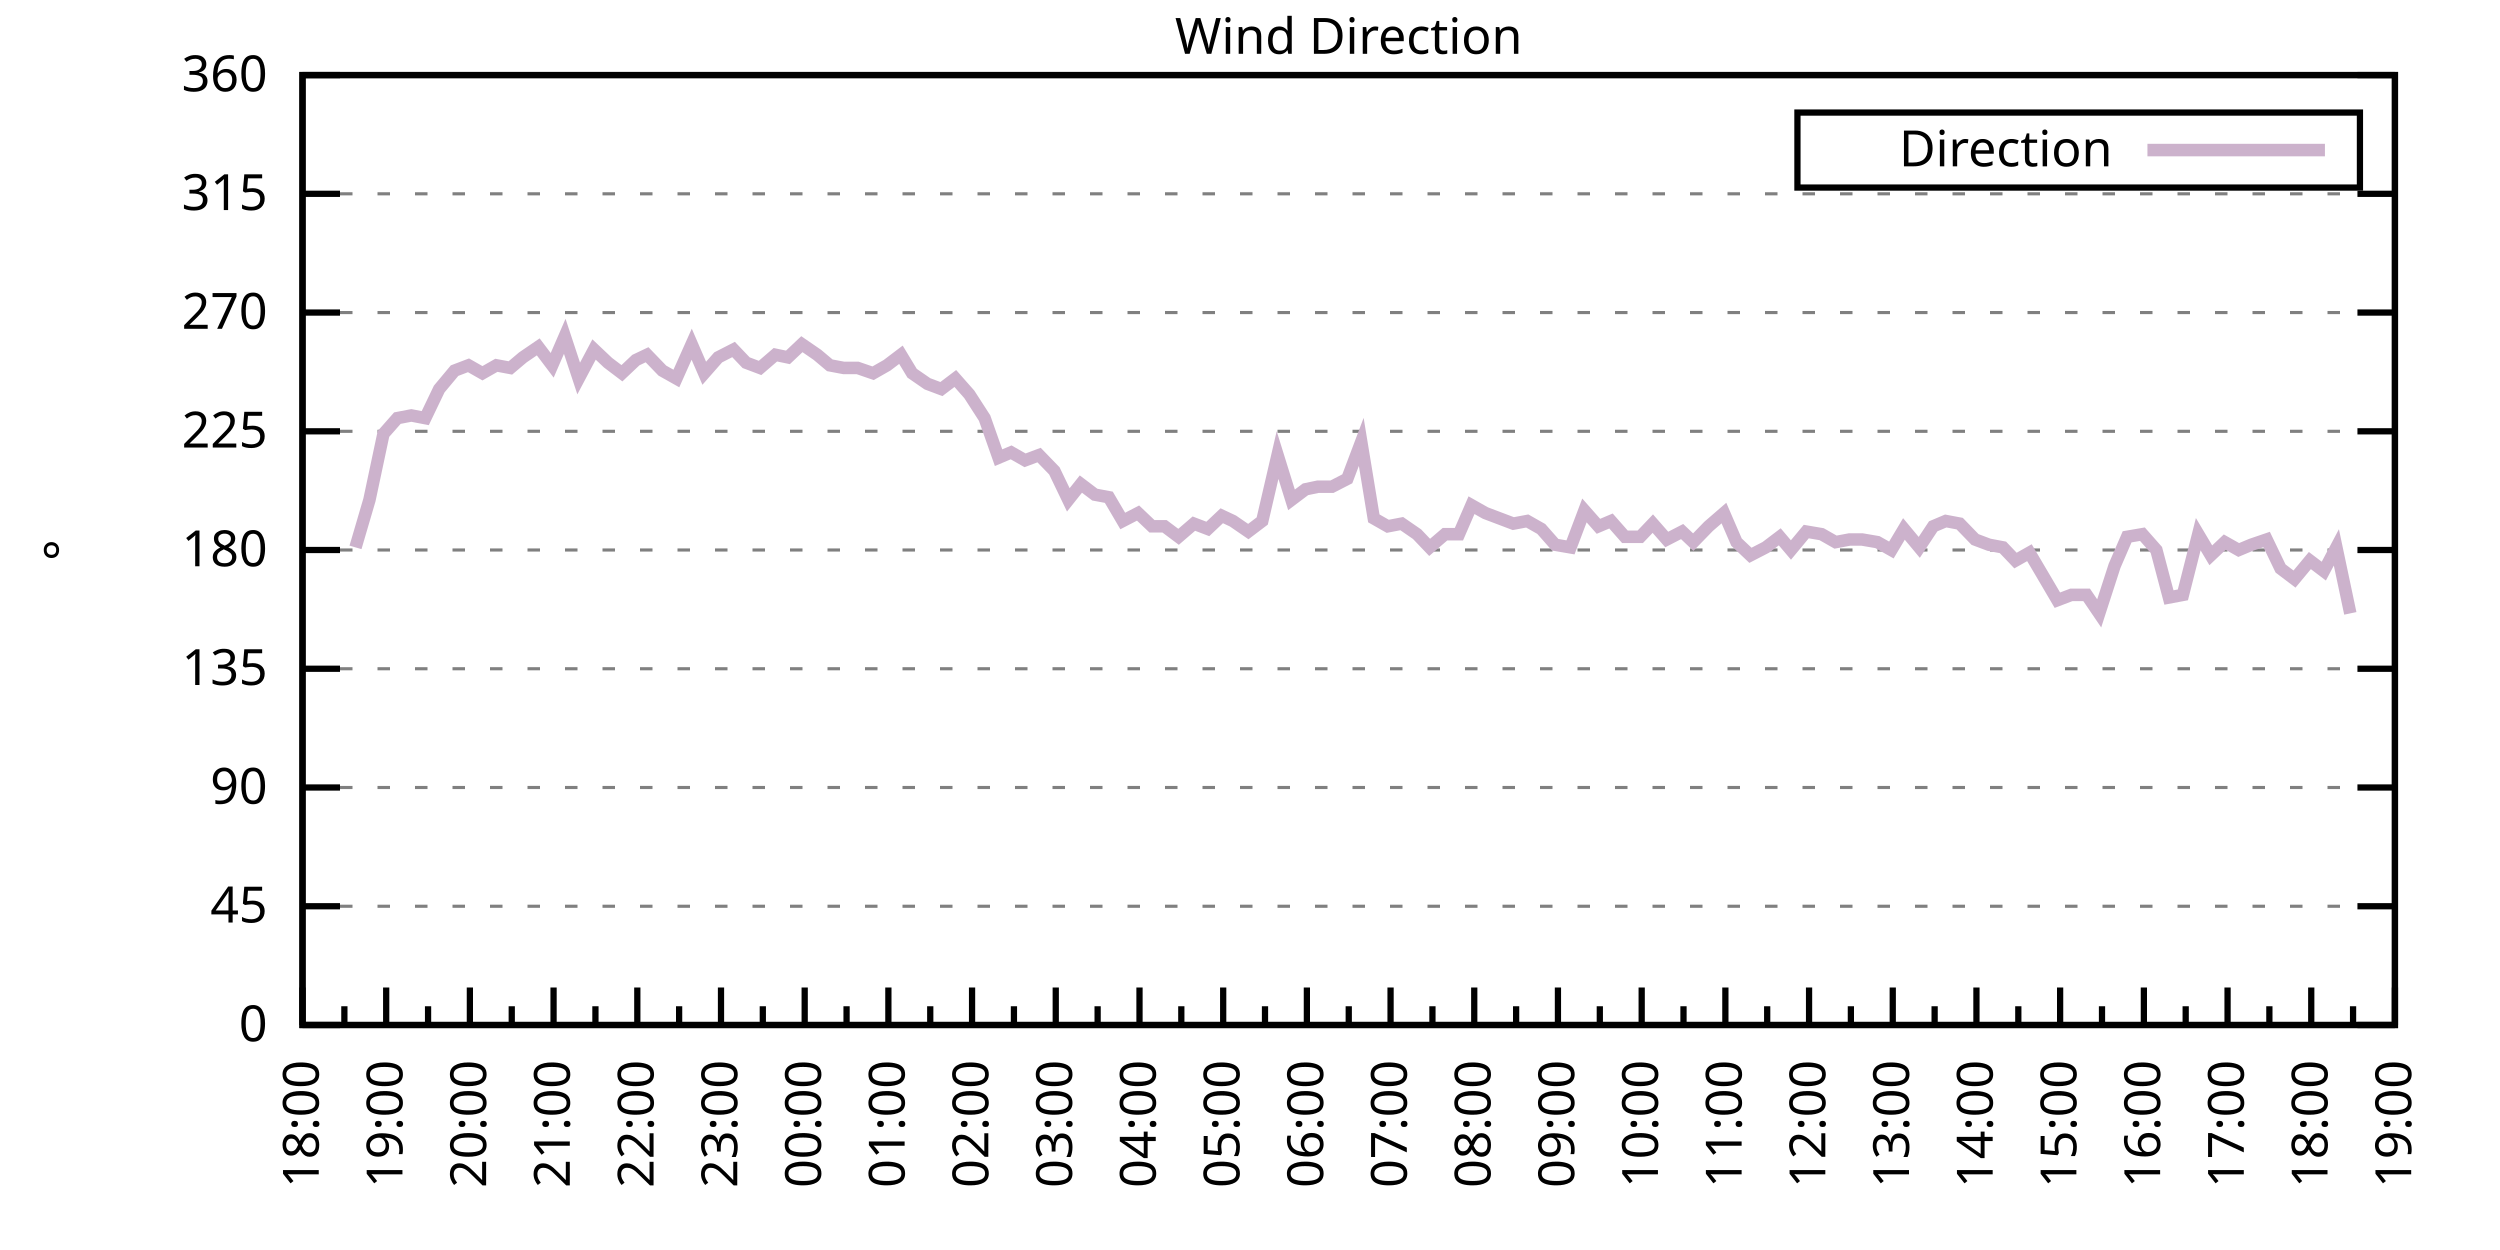
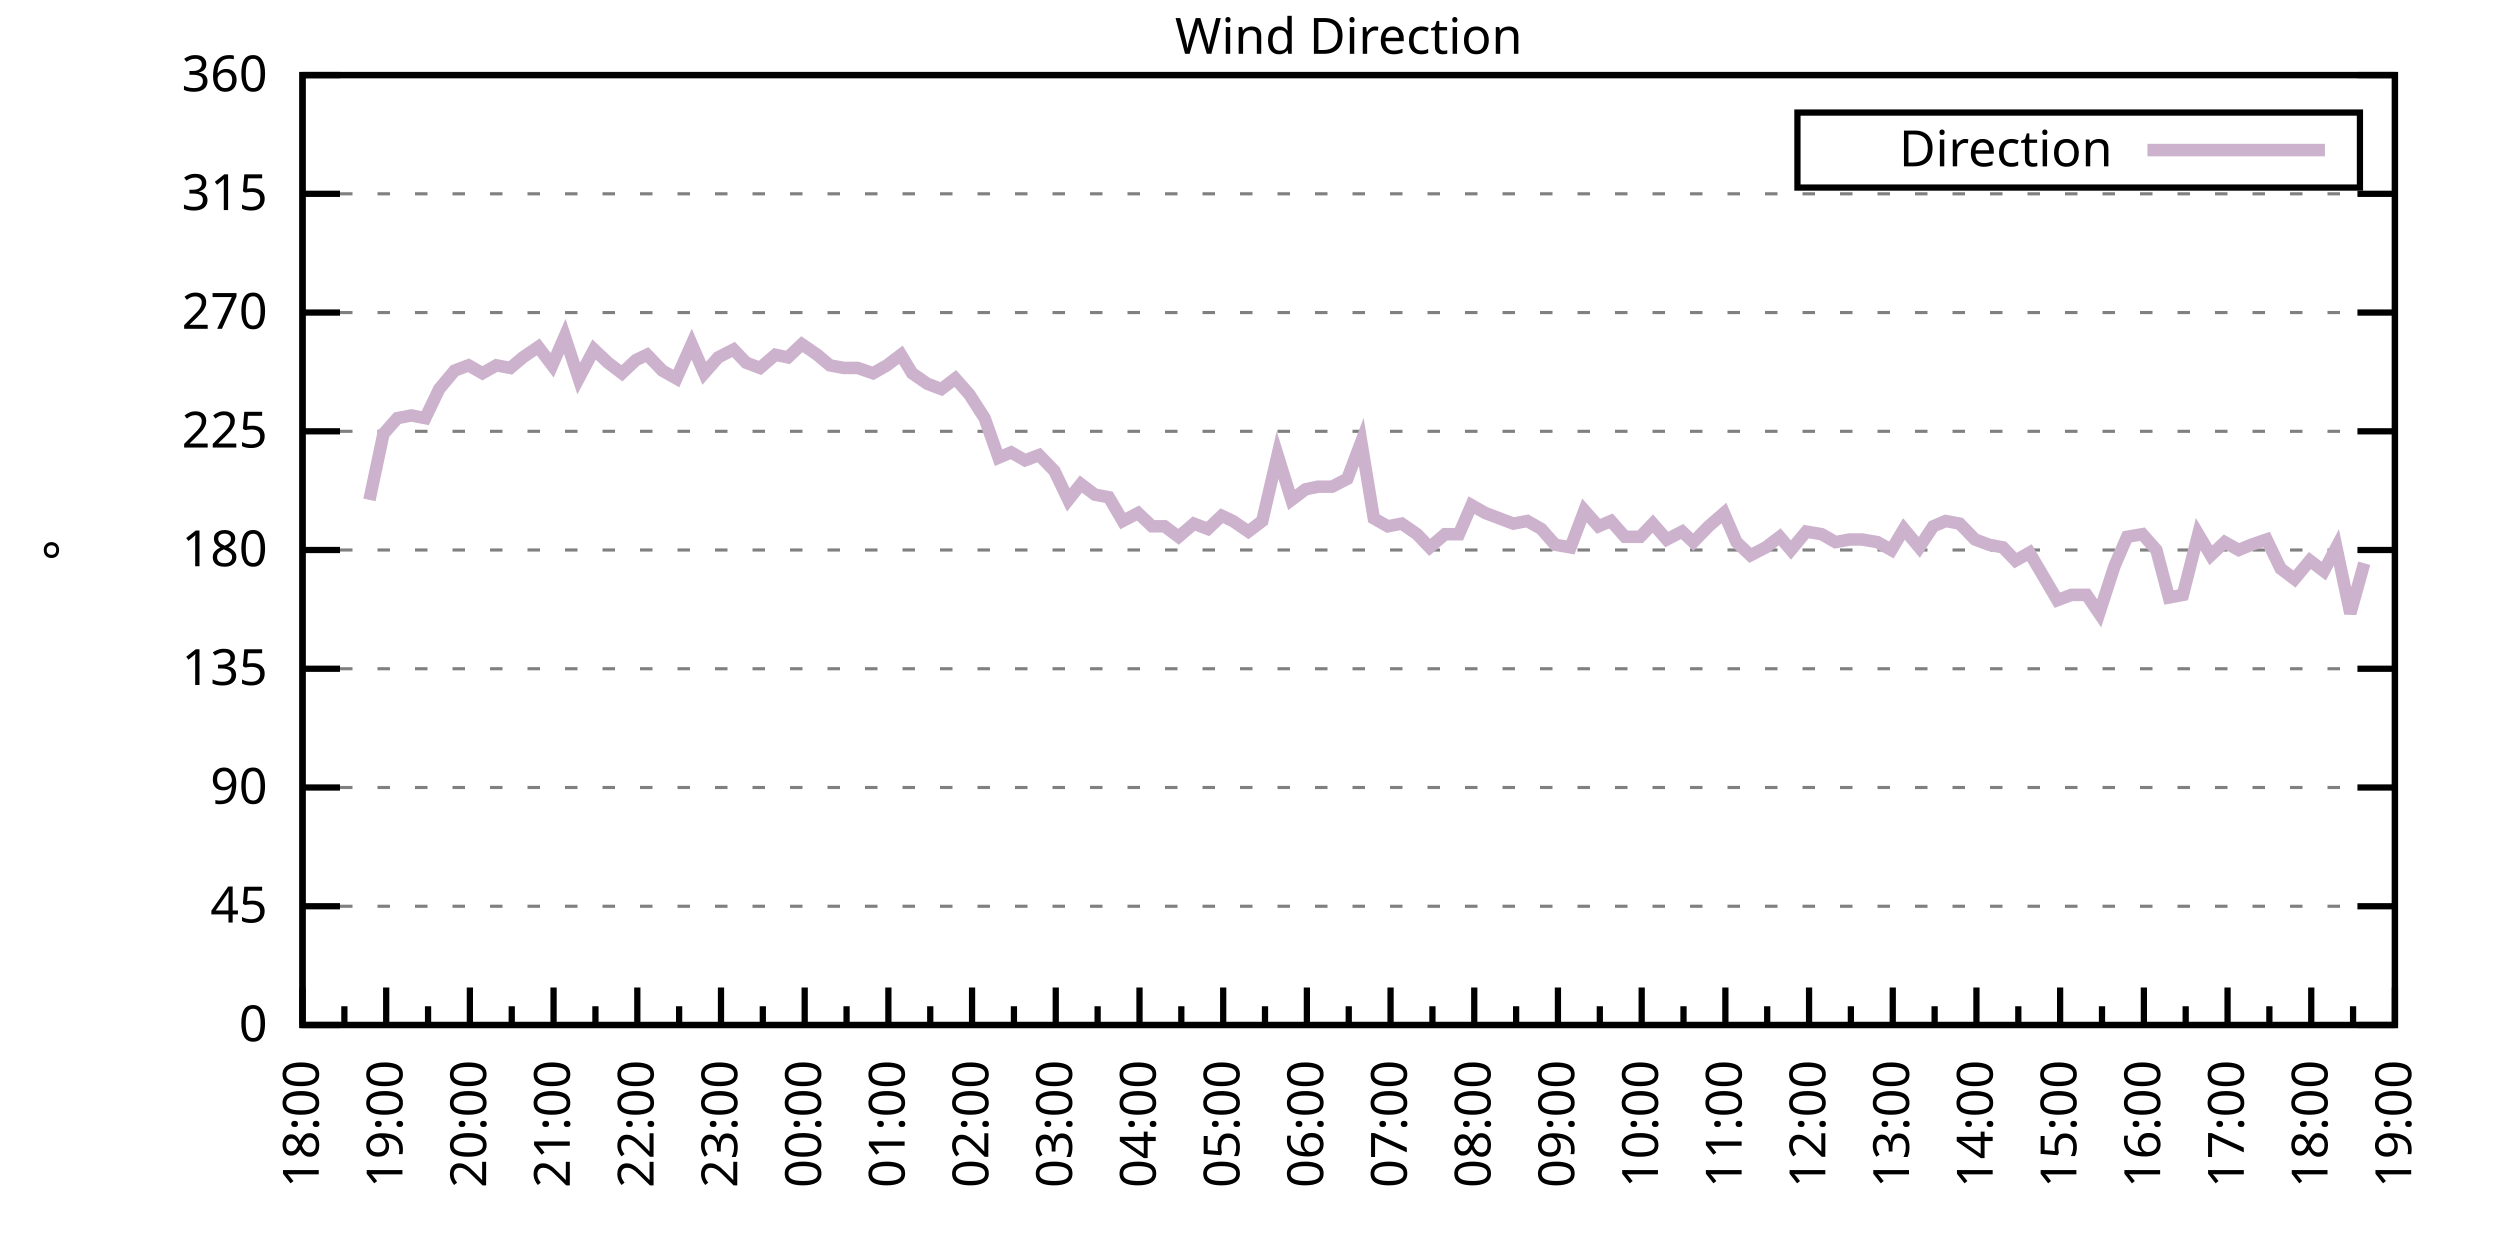
<svg xmlns="http://www.w3.org/2000/svg" xmlns:xlink="http://www.w3.org/1999/xlink" width="400" height="200" viewBox="0 0 400 200">
  <g id="gnuplot_canvas">
    <rect x="0" y="0" width="400" height="200" fill="none" />
    <defs>
      <circle id="gpDot" r="0.5" stroke-width="0.5" stroke="currentColor" />
      <path id="gpPt0" stroke-width="0.333" stroke="currentColor" d="M-1,0 h2 M0,-1 v2" />
      <path id="gpPt1" stroke-width="0.333" stroke="currentColor" d="M-1,-1 L1,1 M1,-1 L-1,1" />
      <path id="gpPt2" stroke-width="0.333" stroke="currentColor" d="M-1,0 L1,0 M0,-1 L0,1 M-1,-1 L1,1 M-1,1 L1,-1" />
      <rect id="gpPt3" stroke-width="0.333" stroke="currentColor" x="-1" y="-1" width="2" height="2" />
      <rect id="gpPt4" stroke-width="0.333" stroke="currentColor" fill="currentColor" x="-1" y="-1" width="2" height="2" />
      <circle id="gpPt5" stroke-width="0.333" stroke="currentColor" cx="0" cy="0" r="1" />
      <use xlink:href="#gpPt5" id="gpPt6" fill="currentColor" stroke="none" />
      <path id="gpPt7" stroke-width="0.333" stroke="currentColor" d="M0,-1.33 L-1.33,0.67 L1.33,0.67 z" />
      <use xlink:href="#gpPt7" id="gpPt8" fill="currentColor" stroke="none" />
      <use xlink:href="#gpPt7" id="gpPt9" stroke="currentColor" transform="rotate(180)" />
      <use xlink:href="#gpPt9" id="gpPt10" fill="currentColor" stroke="none" />
      <use xlink:href="#gpPt3" id="gpPt11" stroke="currentColor" transform="rotate(45)" />
      <use xlink:href="#gpPt11" id="gpPt12" fill="currentColor" stroke="none" />
      <path id="gpPt13" stroke-width="0.333" stroke="currentColor" d="M0,1.330 L1.265,0.411 L0.782,-1.067 L-0.782,-1.076 L-1.265,0.411 z" />
      <use xlink:href="#gpPt13" id="gpPt14" fill="currentColor" stroke="none" />
      <filter id="textbox" filterUnits="objectBoundingBox" x="0" y="0" height="1" width="1">
        <feFlood flood-color="white" flood-opacity="1" result="bgnd" />
        <feComposite in="SourceGraphic" in2="bgnd" operator="atop" />
      </filter>
      <filter id="greybox" filterUnits="objectBoundingBox" x="0" y="0" height="1" width="1">
        <feFlood flood-color="lightgrey" flood-opacity="1" result="grey" />
        <feComposite in="SourceGraphic" in2="grey" operator="atop" />
      </filter>
    </defs>
    <g fill="none" color="white" stroke="currentColor" stroke-width="1.00" stroke-linecap="butt" stroke-linejoin="miter">
</g>
    <g fill="none" color="black" stroke="currentColor" stroke-width="1.00" stroke-linecap="butt" stroke-linejoin="miter">
      <g stroke="none" shape-rendering="crispEdges">
        <polygon fill="rgb(255, 255, 255)" points="48.40,164.00 383.18,164.00 383.18,12.02 48.40,12.02 " />
      </g>
    </g>
    <g fill="none" color="black" stroke="currentColor" stroke-width="1.00" stroke-linecap="butt" stroke-linejoin="miter">
</g>
    <g fill="none" color="black" stroke="black" stroke-width="0.50" stroke-linecap="butt" stroke-linejoin="miter">
</g>
    <g fill="none" color="gray" stroke="currentColor" stroke-width="0.50" stroke-linecap="butt" stroke-linejoin="miter">
      <path stroke="gray" stroke-dasharray="2,4" class="gridline" d="M48.40,164.00 L383.19,164.00  " />
    </g>
    <g fill="none" color="gray" stroke="gray" stroke-width="1.00" stroke-linecap="butt" stroke-linejoin="miter">
</g>
    <g fill="none" color="black" stroke="currentColor" stroke-width="1.00" stroke-linecap="butt" stroke-linejoin="miter">
      <path stroke="black" d="M48.40,164.00 L54.40,164.00 M383.19,164.00 L377.19,164.00  " />
      <g transform="translate(42.80,166.60)" stroke="none" fill="black" font-family="Sans" font-size="8.00" text-anchor="end">
        <text>
          <tspan font-family="Sans"> 0</tspan>
        </text>
      </g>
    </g>
    <g fill="none" color="black" stroke="currentColor" stroke-width="1.00" stroke-linecap="butt" stroke-linejoin="miter">
</g>
    <g fill="none" color="black" stroke="black" stroke-width="0.50" stroke-linecap="butt" stroke-linejoin="miter">
</g>
    <g fill="none" color="gray" stroke="currentColor" stroke-width="0.50" stroke-linecap="butt" stroke-linejoin="miter">
      <path stroke="gray" stroke-dasharray="2,4" class="gridline" d="M48.40,145.00 L383.19,145.00  " />
    </g>
    <g fill="none" color="gray" stroke="gray" stroke-width="1.00" stroke-linecap="butt" stroke-linejoin="miter">
</g>
    <g fill="none" color="black" stroke="currentColor" stroke-width="1.00" stroke-linecap="butt" stroke-linejoin="miter">
      <path stroke="black" d="M48.40,145.00 L54.40,145.00 M383.19,145.00 L377.19,145.00  " />
      <g transform="translate(42.80,147.60)" stroke="none" fill="black" font-family="Sans" font-size="8.00" text-anchor="end">
        <text>
          <tspan font-family="Sans"> 45</tspan>
        </text>
      </g>
    </g>
    <g fill="none" color="black" stroke="currentColor" stroke-width="1.00" stroke-linecap="butt" stroke-linejoin="miter">
</g>
    <g fill="none" color="black" stroke="black" stroke-width="0.50" stroke-linecap="butt" stroke-linejoin="miter">
</g>
    <g fill="none" color="gray" stroke="currentColor" stroke-width="0.50" stroke-linecap="butt" stroke-linejoin="miter">
      <path stroke="gray" stroke-dasharray="2,4" class="gridline" d="M48.40,126.00 L383.19,126.00  " />
    </g>
    <g fill="none" color="gray" stroke="gray" stroke-width="1.00" stroke-linecap="butt" stroke-linejoin="miter">
</g>
    <g fill="none" color="black" stroke="currentColor" stroke-width="1.00" stroke-linecap="butt" stroke-linejoin="miter">
      <path stroke="black" d="M48.40,126.00 L54.40,126.00 M383.19,126.00 L377.19,126.00  " />
      <g transform="translate(42.80,128.60)" stroke="none" fill="black" font-family="Sans" font-size="8.00" text-anchor="end">
        <text>
          <tspan font-family="Sans"> 90</tspan>
        </text>
      </g>
    </g>
    <g fill="none" color="black" stroke="currentColor" stroke-width="1.00" stroke-linecap="butt" stroke-linejoin="miter">
</g>
    <g fill="none" color="black" stroke="black" stroke-width="0.50" stroke-linecap="butt" stroke-linejoin="miter">
</g>
    <g fill="none" color="gray" stroke="currentColor" stroke-width="0.50" stroke-linecap="butt" stroke-linejoin="miter">
      <path stroke="gray" stroke-dasharray="2,4" class="gridline" d="M48.40,107.00 L383.19,107.00  " />
    </g>
    <g fill="none" color="gray" stroke="gray" stroke-width="1.00" stroke-linecap="butt" stroke-linejoin="miter">
</g>
    <g fill="none" color="black" stroke="currentColor" stroke-width="1.00" stroke-linecap="butt" stroke-linejoin="miter">
      <path stroke="black" d="M48.40,107.00 L54.40,107.00 M383.19,107.00 L377.19,107.00  " />
      <g transform="translate(42.80,109.60)" stroke="none" fill="black" font-family="Sans" font-size="8.00" text-anchor="end">
        <text>
          <tspan font-family="Sans"> 135</tspan>
        </text>
      </g>
    </g>
    <g fill="none" color="black" stroke="currentColor" stroke-width="1.00" stroke-linecap="butt" stroke-linejoin="miter">
</g>
    <g fill="none" color="black" stroke="black" stroke-width="0.50" stroke-linecap="butt" stroke-linejoin="miter">
</g>
    <g fill="none" color="gray" stroke="currentColor" stroke-width="0.50" stroke-linecap="butt" stroke-linejoin="miter">
      <path stroke="gray" stroke-dasharray="2,4" class="gridline" d="M48.40,88.00 L383.19,88.00  " />
    </g>
    <g fill="none" color="gray" stroke="gray" stroke-width="1.00" stroke-linecap="butt" stroke-linejoin="miter">
</g>
    <g fill="none" color="black" stroke="currentColor" stroke-width="1.00" stroke-linecap="butt" stroke-linejoin="miter">
      <path stroke="black" d="M48.40,88.00 L54.40,88.00 M383.19,88.00 L377.19,88.00  " />
      <g transform="translate(42.80,90.60)" stroke="none" fill="black" font-family="Sans" font-size="8.00" text-anchor="end">
        <text>
          <tspan font-family="Sans"> 180</tspan>
        </text>
      </g>
    </g>
    <g fill="none" color="black" stroke="currentColor" stroke-width="1.00" stroke-linecap="butt" stroke-linejoin="miter">
</g>
    <g fill="none" color="black" stroke="black" stroke-width="0.50" stroke-linecap="butt" stroke-linejoin="miter">
</g>
    <g fill="none" color="gray" stroke="currentColor" stroke-width="0.50" stroke-linecap="butt" stroke-linejoin="miter">
      <path stroke="gray" stroke-dasharray="2,4" class="gridline" d="M48.40,69.01 L383.19,69.01  " />
    </g>
    <g fill="none" color="gray" stroke="gray" stroke-width="1.00" stroke-linecap="butt" stroke-linejoin="miter">
</g>
    <g fill="none" color="black" stroke="currentColor" stroke-width="1.00" stroke-linecap="butt" stroke-linejoin="miter">
      <path stroke="black" d="M48.40,69.01 L54.40,69.01 M383.19,69.01 L377.19,69.01  " />
      <g transform="translate(42.80,71.61)" stroke="none" fill="black" font-family="Sans" font-size="8.00" text-anchor="end">
        <text>
          <tspan font-family="Sans"> 225</tspan>
        </text>
      </g>
    </g>
    <g fill="none" color="black" stroke="currentColor" stroke-width="1.00" stroke-linecap="butt" stroke-linejoin="miter">
</g>
    <g fill="none" color="black" stroke="black" stroke-width="0.50" stroke-linecap="butt" stroke-linejoin="miter">
</g>
    <g fill="none" color="gray" stroke="currentColor" stroke-width="0.50" stroke-linecap="butt" stroke-linejoin="miter">
      <path stroke="gray" stroke-dasharray="2,4" class="gridline" d="M48.40,50.01 L383.19,50.01  " />
    </g>
    <g fill="none" color="gray" stroke="gray" stroke-width="1.00" stroke-linecap="butt" stroke-linejoin="miter">
</g>
    <g fill="none" color="black" stroke="currentColor" stroke-width="1.00" stroke-linecap="butt" stroke-linejoin="miter">
      <path stroke="black" d="M48.40,50.01 L54.40,50.01 M383.19,50.01 L377.19,50.01  " />
      <g transform="translate(42.80,52.61)" stroke="none" fill="black" font-family="Sans" font-size="8.00" text-anchor="end">
        <text>
          <tspan font-family="Sans"> 270</tspan>
        </text>
      </g>
    </g>
    <g fill="none" color="black" stroke="currentColor" stroke-width="1.00" stroke-linecap="butt" stroke-linejoin="miter">
</g>
    <g fill="none" color="black" stroke="black" stroke-width="0.50" stroke-linecap="butt" stroke-linejoin="miter">
</g>
    <g fill="none" color="gray" stroke="currentColor" stroke-width="0.50" stroke-linecap="butt" stroke-linejoin="miter">
      <path stroke="gray" stroke-dasharray="2,4" class="gridline" d="M48.40,31.01 L383.19,31.01  " />
    </g>
    <g fill="none" color="gray" stroke="gray" stroke-width="1.00" stroke-linecap="butt" stroke-linejoin="miter">
</g>
    <g fill="none" color="black" stroke="currentColor" stroke-width="1.00" stroke-linecap="butt" stroke-linejoin="miter">
      <path stroke="black" d="M48.40,31.01 L54.40,31.01 M383.19,31.01 L377.19,31.01  " />
      <g transform="translate(42.80,33.61)" stroke="none" fill="black" font-family="Sans" font-size="8.00" text-anchor="end">
        <text>
          <tspan font-family="Sans"> 315</tspan>
        </text>
      </g>
    </g>
    <g fill="none" color="black" stroke="currentColor" stroke-width="1.00" stroke-linecap="butt" stroke-linejoin="miter">
</g>
    <g fill="none" color="black" stroke="black" stroke-width="0.50" stroke-linecap="butt" stroke-linejoin="miter">
</g>
    <g fill="none" color="gray" stroke="currentColor" stroke-width="0.50" stroke-linecap="butt" stroke-linejoin="miter">
      <path stroke="gray" stroke-dasharray="2,4" class="gridline" d="M48.40,12.01 L383.19,12.01  " />
    </g>
    <g fill="none" color="gray" stroke="gray" stroke-width="1.00" stroke-linecap="butt" stroke-linejoin="miter">
</g>
    <g fill="none" color="black" stroke="currentColor" stroke-width="1.00" stroke-linecap="butt" stroke-linejoin="miter">
      <path stroke="black" d="M48.40,12.01 L54.40,12.01 M383.19,12.01 L377.19,12.01  " />
      <g transform="translate(42.80,14.61)" stroke="none" fill="black" font-family="Sans" font-size="8.00" text-anchor="end">
        <text>
          <tspan font-family="Sans"> 360</tspan>
        </text>
      </g>
    </g>
    <g fill="none" color="black" stroke="currentColor" stroke-width="1.00" stroke-linecap="butt" stroke-linejoin="miter">
      <path stroke="black" d="M48.40,164.00 L48.40,158.00  " />
      <g transform="translate(51.00,169.60) rotate(270)" stroke="none" fill="black" font-family="Sans" font-size="8.00" text-anchor="end">
        <text>
          <tspan font-family="Sans">18:00</tspan>
        </text>
      </g>
    </g>
    <g fill="none" color="black" stroke="currentColor" stroke-width="1.00" stroke-linecap="butt" stroke-linejoin="miter">
      <path stroke="black" d="M55.10,164.00 L55.10,161.00 M61.79,164.00 L61.79,158.00  " />
      <g transform="translate(64.39,169.60) rotate(270)" stroke="none" fill="black" font-family="Sans" font-size="8.00" text-anchor="end">
        <text>
          <tspan font-family="Sans">19:00</tspan>
        </text>
      </g>
    </g>
    <g fill="none" color="black" stroke="currentColor" stroke-width="1.00" stroke-linecap="butt" stroke-linejoin="miter">
      <path stroke="black" d="M68.49,164.00 L68.49,161.00 M75.18,164.00 L75.18,158.00  " />
      <g transform="translate(77.78,169.60) rotate(270)" stroke="none" fill="black" font-family="Sans" font-size="8.00" text-anchor="end">
        <text>
          <tspan font-family="Sans">20:00</tspan>
        </text>
      </g>
    </g>
    <g fill="none" color="black" stroke="currentColor" stroke-width="1.00" stroke-linecap="butt" stroke-linejoin="miter">
      <path stroke="black" d="M81.88,164.00 L81.88,161.00 M88.57,164.00 L88.57,158.00  " />
      <g transform="translate(91.17,169.60) rotate(270)" stroke="none" fill="black" font-family="Sans" font-size="8.00" text-anchor="end">
        <text>
          <tspan font-family="Sans">21:00</tspan>
        </text>
      </g>
    </g>
    <g fill="none" color="black" stroke="currentColor" stroke-width="1.00" stroke-linecap="butt" stroke-linejoin="miter">
      <path stroke="black" d="M95.27,164.00 L95.27,161.00 M101.97,164.00 L101.97,158.00  " />
      <g transform="translate(104.57,169.60) rotate(270)" stroke="none" fill="black" font-family="Sans" font-size="8.00" text-anchor="end">
        <text>
          <tspan font-family="Sans">22:00</tspan>
        </text>
      </g>
    </g>
    <g fill="none" color="black" stroke="currentColor" stroke-width="1.00" stroke-linecap="butt" stroke-linejoin="miter">
      <path stroke="black" d="M108.66,164.00 L108.66,161.00 M115.36,164.00 L115.36,158.00  " />
      <g transform="translate(117.96,169.60) rotate(270)" stroke="none" fill="black" font-family="Sans" font-size="8.00" text-anchor="end">
        <text>
          <tspan font-family="Sans">23:00</tspan>
        </text>
      </g>
    </g>
    <g fill="none" color="black" stroke="currentColor" stroke-width="1.00" stroke-linecap="butt" stroke-linejoin="miter">
      <path stroke="black" d="M122.05,164.00 L122.05,161.00 M128.75,164.00 L128.75,158.00  " />
      <g transform="translate(131.35,169.60) rotate(270)" stroke="none" fill="black" font-family="Sans" font-size="8.00" text-anchor="end">
        <text>
          <tspan font-family="Sans">00:00</tspan>
        </text>
      </g>
    </g>
    <g fill="none" color="black" stroke="currentColor" stroke-width="1.00" stroke-linecap="butt" stroke-linejoin="miter">
      <path stroke="black" d="M135.45,164.00 L135.45,161.00 M142.14,164.00 L142.14,158.00  " />
      <g transform="translate(144.74,169.60) rotate(270)" stroke="none" fill="black" font-family="Sans" font-size="8.00" text-anchor="end">
        <text>
          <tspan font-family="Sans">01:00</tspan>
        </text>
      </g>
    </g>
    <g fill="none" color="black" stroke="currentColor" stroke-width="1.00" stroke-linecap="butt" stroke-linejoin="miter">
      <path stroke="black" d="M148.84,164.00 L148.84,161.00 M155.53,164.00 L155.53,158.00  " />
      <g transform="translate(158.13,169.60) rotate(270)" stroke="none" fill="black" font-family="Sans" font-size="8.00" text-anchor="end">
        <text>
          <tspan font-family="Sans">02:00</tspan>
        </text>
      </g>
    </g>
    <g fill="none" color="black" stroke="currentColor" stroke-width="1.00" stroke-linecap="butt" stroke-linejoin="miter">
      <path stroke="black" d="M162.23,164.00 L162.23,161.00 M168.92,164.00 L168.92,158.00  " />
      <g transform="translate(171.52,169.60) rotate(270)" stroke="none" fill="black" font-family="Sans" font-size="8.00" text-anchor="end">
        <text>
          <tspan font-family="Sans">03:00</tspan>
        </text>
      </g>
    </g>
    <g fill="none" color="black" stroke="currentColor" stroke-width="1.00" stroke-linecap="butt" stroke-linejoin="miter">
      <path stroke="black" d="M175.62,164.00 L175.62,161.00 M182.32,164.00 L182.32,158.00  " />
      <g transform="translate(184.92,169.60) rotate(270)" stroke="none" fill="black" font-family="Sans" font-size="8.00" text-anchor="end">
        <text>
          <tspan font-family="Sans">04:00</tspan>
        </text>
      </g>
    </g>
    <g fill="none" color="black" stroke="currentColor" stroke-width="1.00" stroke-linecap="butt" stroke-linejoin="miter">
      <path stroke="black" d="M189.01,164.00 L189.01,161.00 M195.71,164.00 L195.71,158.00  " />
      <g transform="translate(198.31,169.60) rotate(270)" stroke="none" fill="black" font-family="Sans" font-size="8.00" text-anchor="end">
        <text>
          <tspan font-family="Sans">05:00</tspan>
        </text>
      </g>
    </g>
    <g fill="none" color="black" stroke="currentColor" stroke-width="1.00" stroke-linecap="butt" stroke-linejoin="miter">
      <path stroke="black" d="M202.40,164.00 L202.40,161.00 M209.10,164.00 L209.10,158.00  " />
      <g transform="translate(211.70,169.60) rotate(270)" stroke="none" fill="black" font-family="Sans" font-size="8.00" text-anchor="end">
        <text>
          <tspan font-family="Sans">06:00</tspan>
        </text>
      </g>
    </g>
    <g fill="none" color="black" stroke="currentColor" stroke-width="1.00" stroke-linecap="butt" stroke-linejoin="miter">
      <path stroke="black" d="M215.80,164.00 L215.80,161.00 M222.49,164.00 L222.49,158.00  " />
      <g transform="translate(225.09,169.60) rotate(270)" stroke="none" fill="black" font-family="Sans" font-size="8.00" text-anchor="end">
        <text>
          <tspan font-family="Sans">07:00</tspan>
        </text>
      </g>
    </g>
    <g fill="none" color="black" stroke="currentColor" stroke-width="1.00" stroke-linecap="butt" stroke-linejoin="miter">
      <path stroke="black" d="M229.19,164.00 L229.19,161.00 M235.88,164.00 L235.88,158.00  " />
      <g transform="translate(238.48,169.60) rotate(270)" stroke="none" fill="black" font-family="Sans" font-size="8.00" text-anchor="end">
        <text>
          <tspan font-family="Sans">08:00</tspan>
        </text>
      </g>
    </g>
    <g fill="none" color="black" stroke="currentColor" stroke-width="1.00" stroke-linecap="butt" stroke-linejoin="miter">
      <path stroke="black" d="M242.58,164.00 L242.58,161.00 M249.27,164.00 L249.27,158.00  " />
      <g transform="translate(251.87,169.60) rotate(270)" stroke="none" fill="black" font-family="Sans" font-size="8.00" text-anchor="end">
        <text>
          <tspan font-family="Sans">09:00</tspan>
        </text>
      </g>
    </g>
    <g fill="none" color="black" stroke="currentColor" stroke-width="1.00" stroke-linecap="butt" stroke-linejoin="miter">
      <path stroke="black" d="M255.97,164.00 L255.97,161.00 M262.67,164.00 L262.67,158.00  " />
      <g transform="translate(265.27,169.60) rotate(270)" stroke="none" fill="black" font-family="Sans" font-size="8.00" text-anchor="end">
        <text>
          <tspan font-family="Sans">10:00</tspan>
        </text>
      </g>
    </g>
    <g fill="none" color="black" stroke="currentColor" stroke-width="1.00" stroke-linecap="butt" stroke-linejoin="miter">
      <path stroke="black" d="M269.36,164.00 L269.36,161.00 M276.06,164.00 L276.06,158.00  " />
      <g transform="translate(278.66,169.60) rotate(270)" stroke="none" fill="black" font-family="Sans" font-size="8.00" text-anchor="end">
        <text>
          <tspan font-family="Sans">11:00</tspan>
        </text>
      </g>
    </g>
    <g fill="none" color="black" stroke="currentColor" stroke-width="1.00" stroke-linecap="butt" stroke-linejoin="miter">
      <path stroke="black" d="M282.75,164.00 L282.75,161.00 M289.45,164.00 L289.45,158.00  " />
      <g transform="translate(292.05,169.60) rotate(270)" stroke="none" fill="black" font-family="Sans" font-size="8.00" text-anchor="end">
        <text>
          <tspan font-family="Sans">12:00</tspan>
        </text>
      </g>
    </g>
    <g fill="none" color="black" stroke="currentColor" stroke-width="1.00" stroke-linecap="butt" stroke-linejoin="miter">
      <path stroke="black" d="M296.14,164.00 L296.14,161.00 M302.84,164.00 L302.84,158.00  " />
      <g transform="translate(305.44,169.60) rotate(270)" stroke="none" fill="black" font-family="Sans" font-size="8.00" text-anchor="end">
        <text>
          <tspan font-family="Sans">13:00</tspan>
        </text>
      </g>
    </g>
    <g fill="none" color="black" stroke="currentColor" stroke-width="1.00" stroke-linecap="butt" stroke-linejoin="miter">
      <path stroke="black" d="M309.54,164.00 L309.54,161.00 M316.23,164.00 L316.23,158.00  " />
      <g transform="translate(318.83,169.60) rotate(270)" stroke="none" fill="black" font-family="Sans" font-size="8.00" text-anchor="end">
        <text>
          <tspan font-family="Sans">14:00</tspan>
        </text>
      </g>
    </g>
    <g fill="none" color="black" stroke="currentColor" stroke-width="1.00" stroke-linecap="butt" stroke-linejoin="miter">
      <path stroke="black" d="M322.93,164.00 L322.93,161.00 M329.62,164.00 L329.62,158.00  " />
      <g transform="translate(332.22,169.60) rotate(270)" stroke="none" fill="black" font-family="Sans" font-size="8.00" text-anchor="end">
        <text>
          <tspan font-family="Sans">15:00</tspan>
        </text>
      </g>
    </g>
    <g fill="none" color="black" stroke="currentColor" stroke-width="1.00" stroke-linecap="butt" stroke-linejoin="miter">
      <path stroke="black" d="M336.32,164.00 L336.32,161.00 M343.02,164.00 L343.02,158.00  " />
      <g transform="translate(345.62,169.60) rotate(270)" stroke="none" fill="black" font-family="Sans" font-size="8.00" text-anchor="end">
        <text>
          <tspan font-family="Sans">16:00</tspan>
        </text>
      </g>
    </g>
    <g fill="none" color="black" stroke="currentColor" stroke-width="1.00" stroke-linecap="butt" stroke-linejoin="miter">
      <path stroke="black" d="M349.71,164.00 L349.71,161.00 M356.41,164.00 L356.41,158.00  " />
      <g transform="translate(359.01,169.60) rotate(270)" stroke="none" fill="black" font-family="Sans" font-size="8.00" text-anchor="end">
        <text>
          <tspan font-family="Sans">17:00</tspan>
        </text>
      </g>
    </g>
    <g fill="none" color="black" stroke="currentColor" stroke-width="1.00" stroke-linecap="butt" stroke-linejoin="miter">
      <path stroke="black" d="M363.10,164.00 L363.10,161.00 M369.80,164.00 L369.80,158.00  " />
      <g transform="translate(372.40,169.60) rotate(270)" stroke="none" fill="black" font-family="Sans" font-size="8.00" text-anchor="end">
        <text>
          <tspan font-family="Sans">18:00</tspan>
        </text>
      </g>
    </g>
    <g fill="none" color="black" stroke="currentColor" stroke-width="1.00" stroke-linecap="butt" stroke-linejoin="miter">
      <path stroke="black" d="M376.49,164.00 L376.49,161.00 M383.19,164.00 L383.19,158.00  " />
      <g transform="translate(385.79,169.60) rotate(270)" stroke="none" fill="black" font-family="Sans" font-size="8.00" text-anchor="end">
        <text>
          <tspan font-family="Sans">19:00</tspan>
        </text>
      </g>
    </g>
    <g fill="none" color="black" stroke="currentColor" stroke-width="1.00" stroke-linecap="butt" stroke-linejoin="miter">
</g>
    <g fill="none" color="black" stroke="currentColor" stroke-width="1.00" stroke-linecap="butt" stroke-linejoin="miter">
      <path stroke="black" d="M48.40,12.01 L48.40,164.00 L383.19,164.00 L383.19,12.01 L48.40,12.01 Z  " />
    </g>
    <g fill="none" color="black" stroke="currentColor" stroke-width="1.00" stroke-linecap="butt" stroke-linejoin="miter">
      <g transform="translate(12.80,88.01) rotate(270)" stroke="none" fill="black" font-family="Sans" font-size="8.00" text-anchor="middle">
        <text>
          <tspan font-family="Sans">°</tspan>
        </text>
      </g>
    </g>
    <g fill="none" color="black" stroke="currentColor" stroke-width="1.00" stroke-linecap="butt" stroke-linejoin="miter">
</g>
    <g fill="none" color="black" stroke="currentColor" stroke-width="1.00" stroke-linecap="butt" stroke-linejoin="miter">
      <path stroke="black" d="M287.59,30.01 L287.59,18.01 L377.59,18.01 L377.59,30.01 L287.59,30.01 Z  " />
    </g>
    <g id="Wind_direction_plot_1">
      <g fill="none" color="white" stroke="black" stroke-width="2.00" stroke-linecap="butt" stroke-linejoin="miter">
</g>
      <g fill="none" color="black" stroke="currentColor" stroke-width="2.00" stroke-linecap="butt" stroke-linejoin="miter">
        <g transform="translate(337.99,26.61)" stroke="none" fill="black" font-family="Sans" font-size="8.00" text-anchor="end">
          <text>
            <tspan font-family="Sans">Direction</tspan>
          </text>
        </g>
      </g>
      <g fill="none" color="black" stroke="currentColor" stroke-width="2.00" stroke-linecap="butt" stroke-linejoin="miter">
-         <path stroke="rgb(204, 178, 204)" d="M343.59,24.01 L371.99,24.01 M56.88,87.58 L59.11,79.98 L61.35,69.43 L63.58,66.90 L65.81,66.47 L68.04,66.90   L70.27,62.25 L72.73,59.30 L74.96,58.45 L77.19,59.72 L79.42,58.45 L81.66,58.87 L83.66,57.18 L86.12,55.50   L88.35,58.45 L90.36,53.81 L92.59,60.56 L95.05,55.92 L97.28,58.03 L99.51,59.72 L101.74,57.61 L103.53,56.76   L105.98,59.30 L108.22,60.56 L110.67,55.07 L112.68,59.72 L114.91,57.18 L117.37,55.92 L119.38,58.03 L121.61,58.87   L124.06,56.76 L126.07,57.18 L128.30,55.07 L130.76,56.76 L132.77,58.45 L135.00,58.87 L137.23,58.87 L139.69,59.72   L141.92,58.45 L144.15,56.76 L145.94,59.72 L148.39,61.41 L150.62,62.25 L152.85,60.56 L155.09,63.10 L157.54,66.90   L159.77,73.23 L161.78,72.38 L164.01,73.65 L166.25,72.81 L168.70,75.34 L170.93,79.98 L172.94,77.45 L175.17,79.14   L177.41,79.56 L179.64,83.36 L182.09,82.09 L184.32,84.21 L186.33,84.21 L188.57,85.89 L191.02,83.78 L193.25,84.63   L195.48,82.52 L197.27,83.36 L199.73,85.05 L201.96,83.36 L204.41,72.81 L206.64,79.98 L208.88,78.29 L210.88,77.87   L213.12,77.87 L215.57,76.61 L217.80,70.70 L219.81,82.94 L222.04,84.21 L224.28,83.78 L226.73,85.47 L228.74,87.58   L231.20,85.47 L233.43,85.47 L235.44,80.83 L237.67,82.09 L242.13,83.78 L244.36,83.36 L246.60,84.63 L248.83,87.16   L251.28,87.58 L253.51,81.67 L255.75,84.21 L257.76,83.36 L259.99,85.89 L262.44,85.89 L264.45,83.78 L266.68,86.32   L269.14,85.05 L270.92,86.74 L273.38,84.21 L275.83,82.09 L277.84,86.74 L280.07,88.85 L282.53,87.58 L284.76,85.89   L286.55,88.00 L289.00,85.05 L291.46,85.47 L293.69,86.74 L295.92,86.32 L297.93,86.32 L300.39,86.74 L302.62,88.00   L304.63,84.63 L307.08,87.58 L309.31,84.21 L311.32,83.36 L313.55,83.78 L316.01,86.32 L318.24,87.16 L320.47,87.58   L322.48,89.69 L324.71,88.43 L326.95,92.23 L329.18,96.03 L331.41,95.18 L333.86,95.18 L335.87,98.14 L338.33,90.54   L340.34,85.89 L342.79,85.47 L345.02,88.00 L347.03,95.60 L349.26,95.18 L351.72,85.47 L353.73,88.85 L355.96,86.74   L358.19,88.00 L360.20,87.16 L362.66,86.32 L364.89,90.96 L367.12,92.65 L369.58,89.69 L371.81,91.38 L373.82,87.58   L376.05,98.14  " />
+         <path stroke="rgb(204, 178, 204)" d="M343.59,24.01 L371.99,24.01 M59.11,79.98 L61.35,69.43 L63.58,66.90 L65.81,66.47 L68.04,66.90 L70.27,62.25   L72.73,59.30 L74.96,58.45 L77.19,59.72 L79.42,58.45 L81.66,58.87 L83.66,57.18 L86.12,55.50 L88.35,58.45   L90.36,53.81 L92.59,60.56 L95.05,55.92 L97.28,58.03 L99.51,59.72 L101.74,57.61 L103.53,56.76 L105.98,59.30   L108.22,60.56 L110.67,55.07 L112.68,59.72 L114.91,57.18 L117.37,55.92 L119.38,58.03 L121.61,58.87 L124.06,56.76   L126.07,57.18 L128.30,55.07 L130.76,56.76 L132.77,58.45 L135.00,58.87 L137.23,58.87 L139.69,59.72 L141.92,58.45   L144.15,56.76 L145.94,59.72 L148.39,61.41 L150.62,62.25 L152.85,60.56 L155.09,63.10 L157.54,66.90 L159.77,73.23   L161.78,72.38 L164.01,73.65 L166.25,72.81 L168.70,75.34 L170.93,79.98 L172.94,77.45 L175.17,79.14 L177.41,79.56   L179.64,83.36 L182.09,82.09 L184.32,84.21 L186.33,84.21 L188.57,85.89 L191.02,83.78 L193.25,84.63 L195.48,82.52   L197.27,83.36 L199.73,85.05 L201.96,83.36 L204.41,72.81 L206.64,79.98 L208.88,78.29 L210.88,77.87 L213.12,77.87   L215.57,76.61 L217.80,70.70 L219.81,82.94 L222.04,84.21 L224.28,83.78 L226.73,85.47 L228.74,87.58 L231.20,85.47   L233.43,85.47 L235.44,80.83 L237.67,82.09 L242.13,83.78 L244.36,83.36 L246.60,84.63 L248.83,87.16 L251.28,87.58   L253.51,81.67 L255.75,84.21 L257.76,83.36 L259.99,85.89 L262.44,85.89 L264.45,83.78 L266.68,86.32 L269.14,85.05   L270.92,86.74 L273.38,84.21 L275.83,82.09 L277.84,86.74 L280.07,88.85 L282.53,87.58 L284.76,85.89 L286.55,88.00   L289.00,85.05 L291.46,85.47 L293.69,86.74 L295.92,86.32 L297.93,86.32 L300.39,86.74 L302.62,88.00 L304.63,84.63   L307.08,87.58 L309.31,84.21 L311.32,83.36 L313.55,83.78 L316.01,86.32 L318.24,87.16 L320.47,87.58 L322.48,89.69   L324.71,88.43 L326.95,92.23 L329.18,96.03 L331.41,95.18 L333.86,95.18 L335.87,98.14 L338.33,90.54 L340.34,85.89   L342.79,85.47 L345.02,88.00 L347.03,95.60 L349.26,95.18 L351.72,85.47 L353.73,88.85 L355.96,86.74 L358.19,88.00   L360.20,87.16 L362.66,86.32 L364.89,90.96 L367.12,92.65 L369.58,89.69 L371.81,91.38 L373.82,87.58 L376.05,98.14   L378.28,90.12  " />
      </g>
    </g>
    <g fill="none" color="black" stroke="currentColor" stroke-width="2.00" stroke-linecap="butt" stroke-linejoin="miter">
</g>
    <g fill="none" color="black" stroke="black" stroke-width="1.00" stroke-linecap="butt" stroke-linejoin="miter">
</g>
    <g fill="none" color="black" stroke="currentColor" stroke-width="1.00" stroke-linecap="butt" stroke-linejoin="miter">
      <path stroke="black" d="M48.40,12.01 L48.40,164.00 L383.19,164.00 L383.19,12.01 L48.40,12.01 Z  " />
    </g>
    <g fill="none" color="black" stroke="currentColor" stroke-width="1.00" stroke-linecap="butt" stroke-linejoin="miter">
      <g transform="translate(215.79,8.61)" stroke="none" fill="black" font-family="Sans" font-size="8.00" text-anchor="middle">
        <text>
          <tspan font-family="Sans">Wind Direction</tspan>
        </text>
      </g>
    </g>
    <g fill="none" color="black" stroke="currentColor" stroke-width="1.00" stroke-linecap="butt" stroke-linejoin="miter">
</g>
  </g>
</svg>
